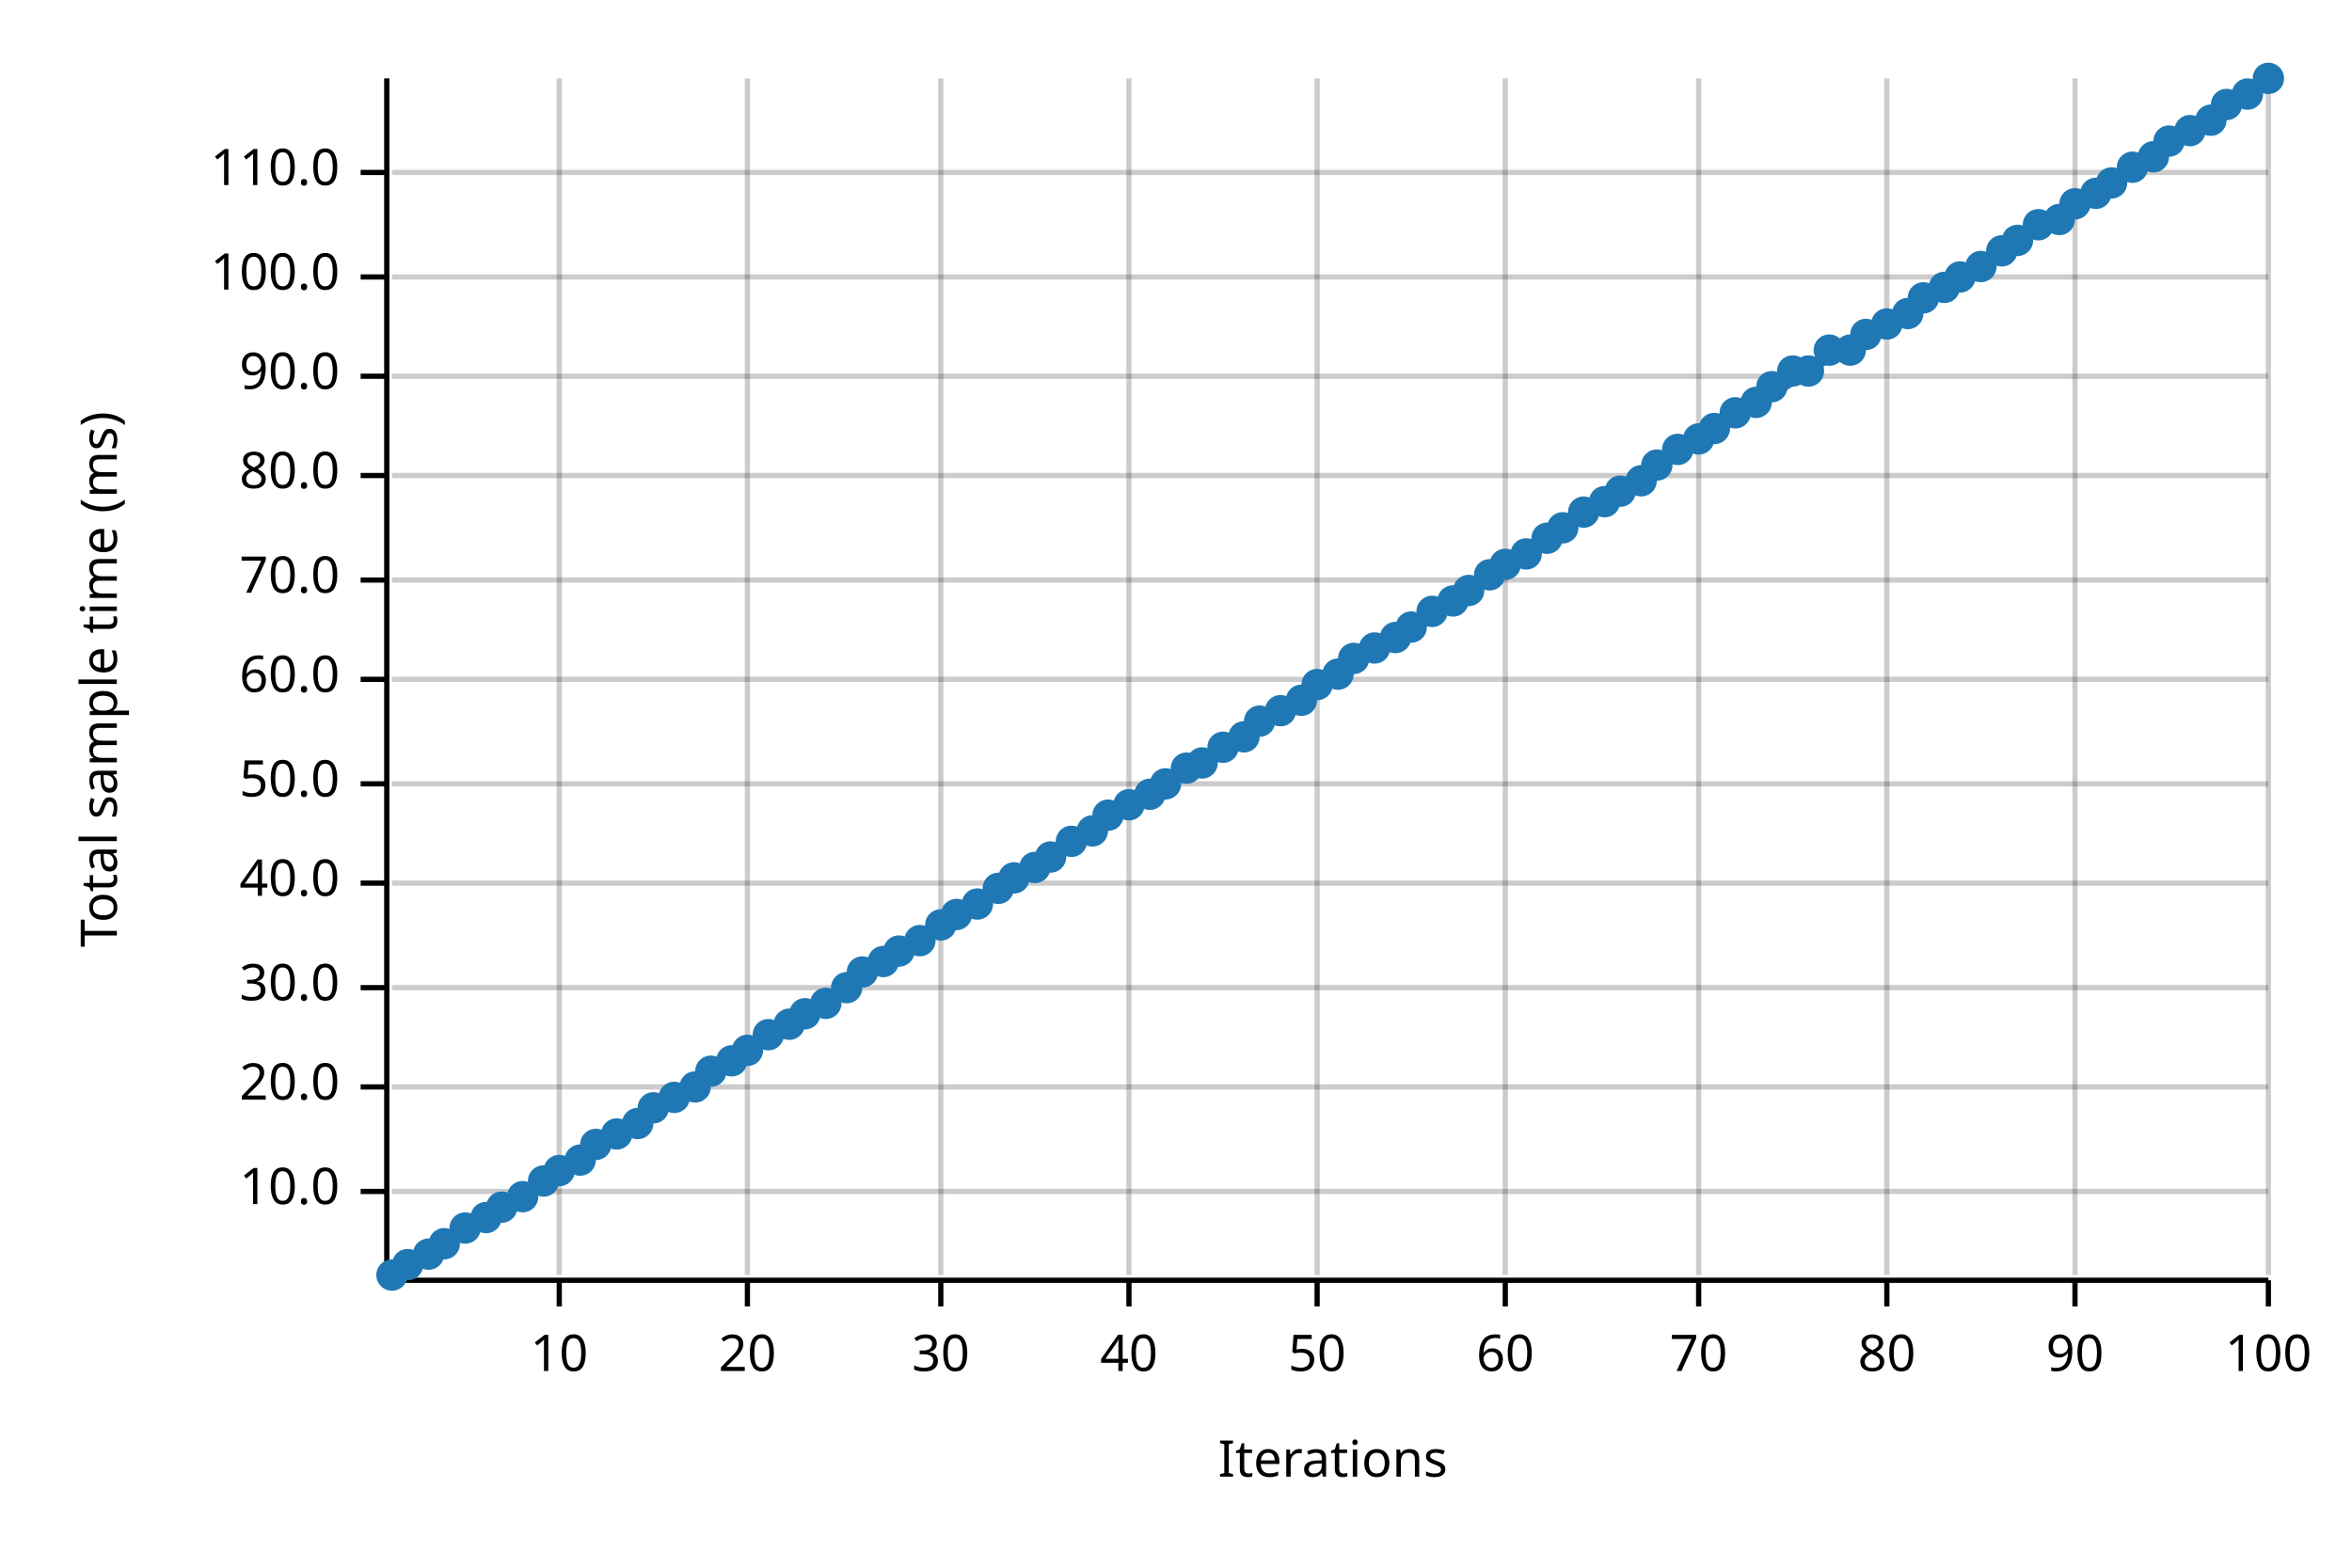
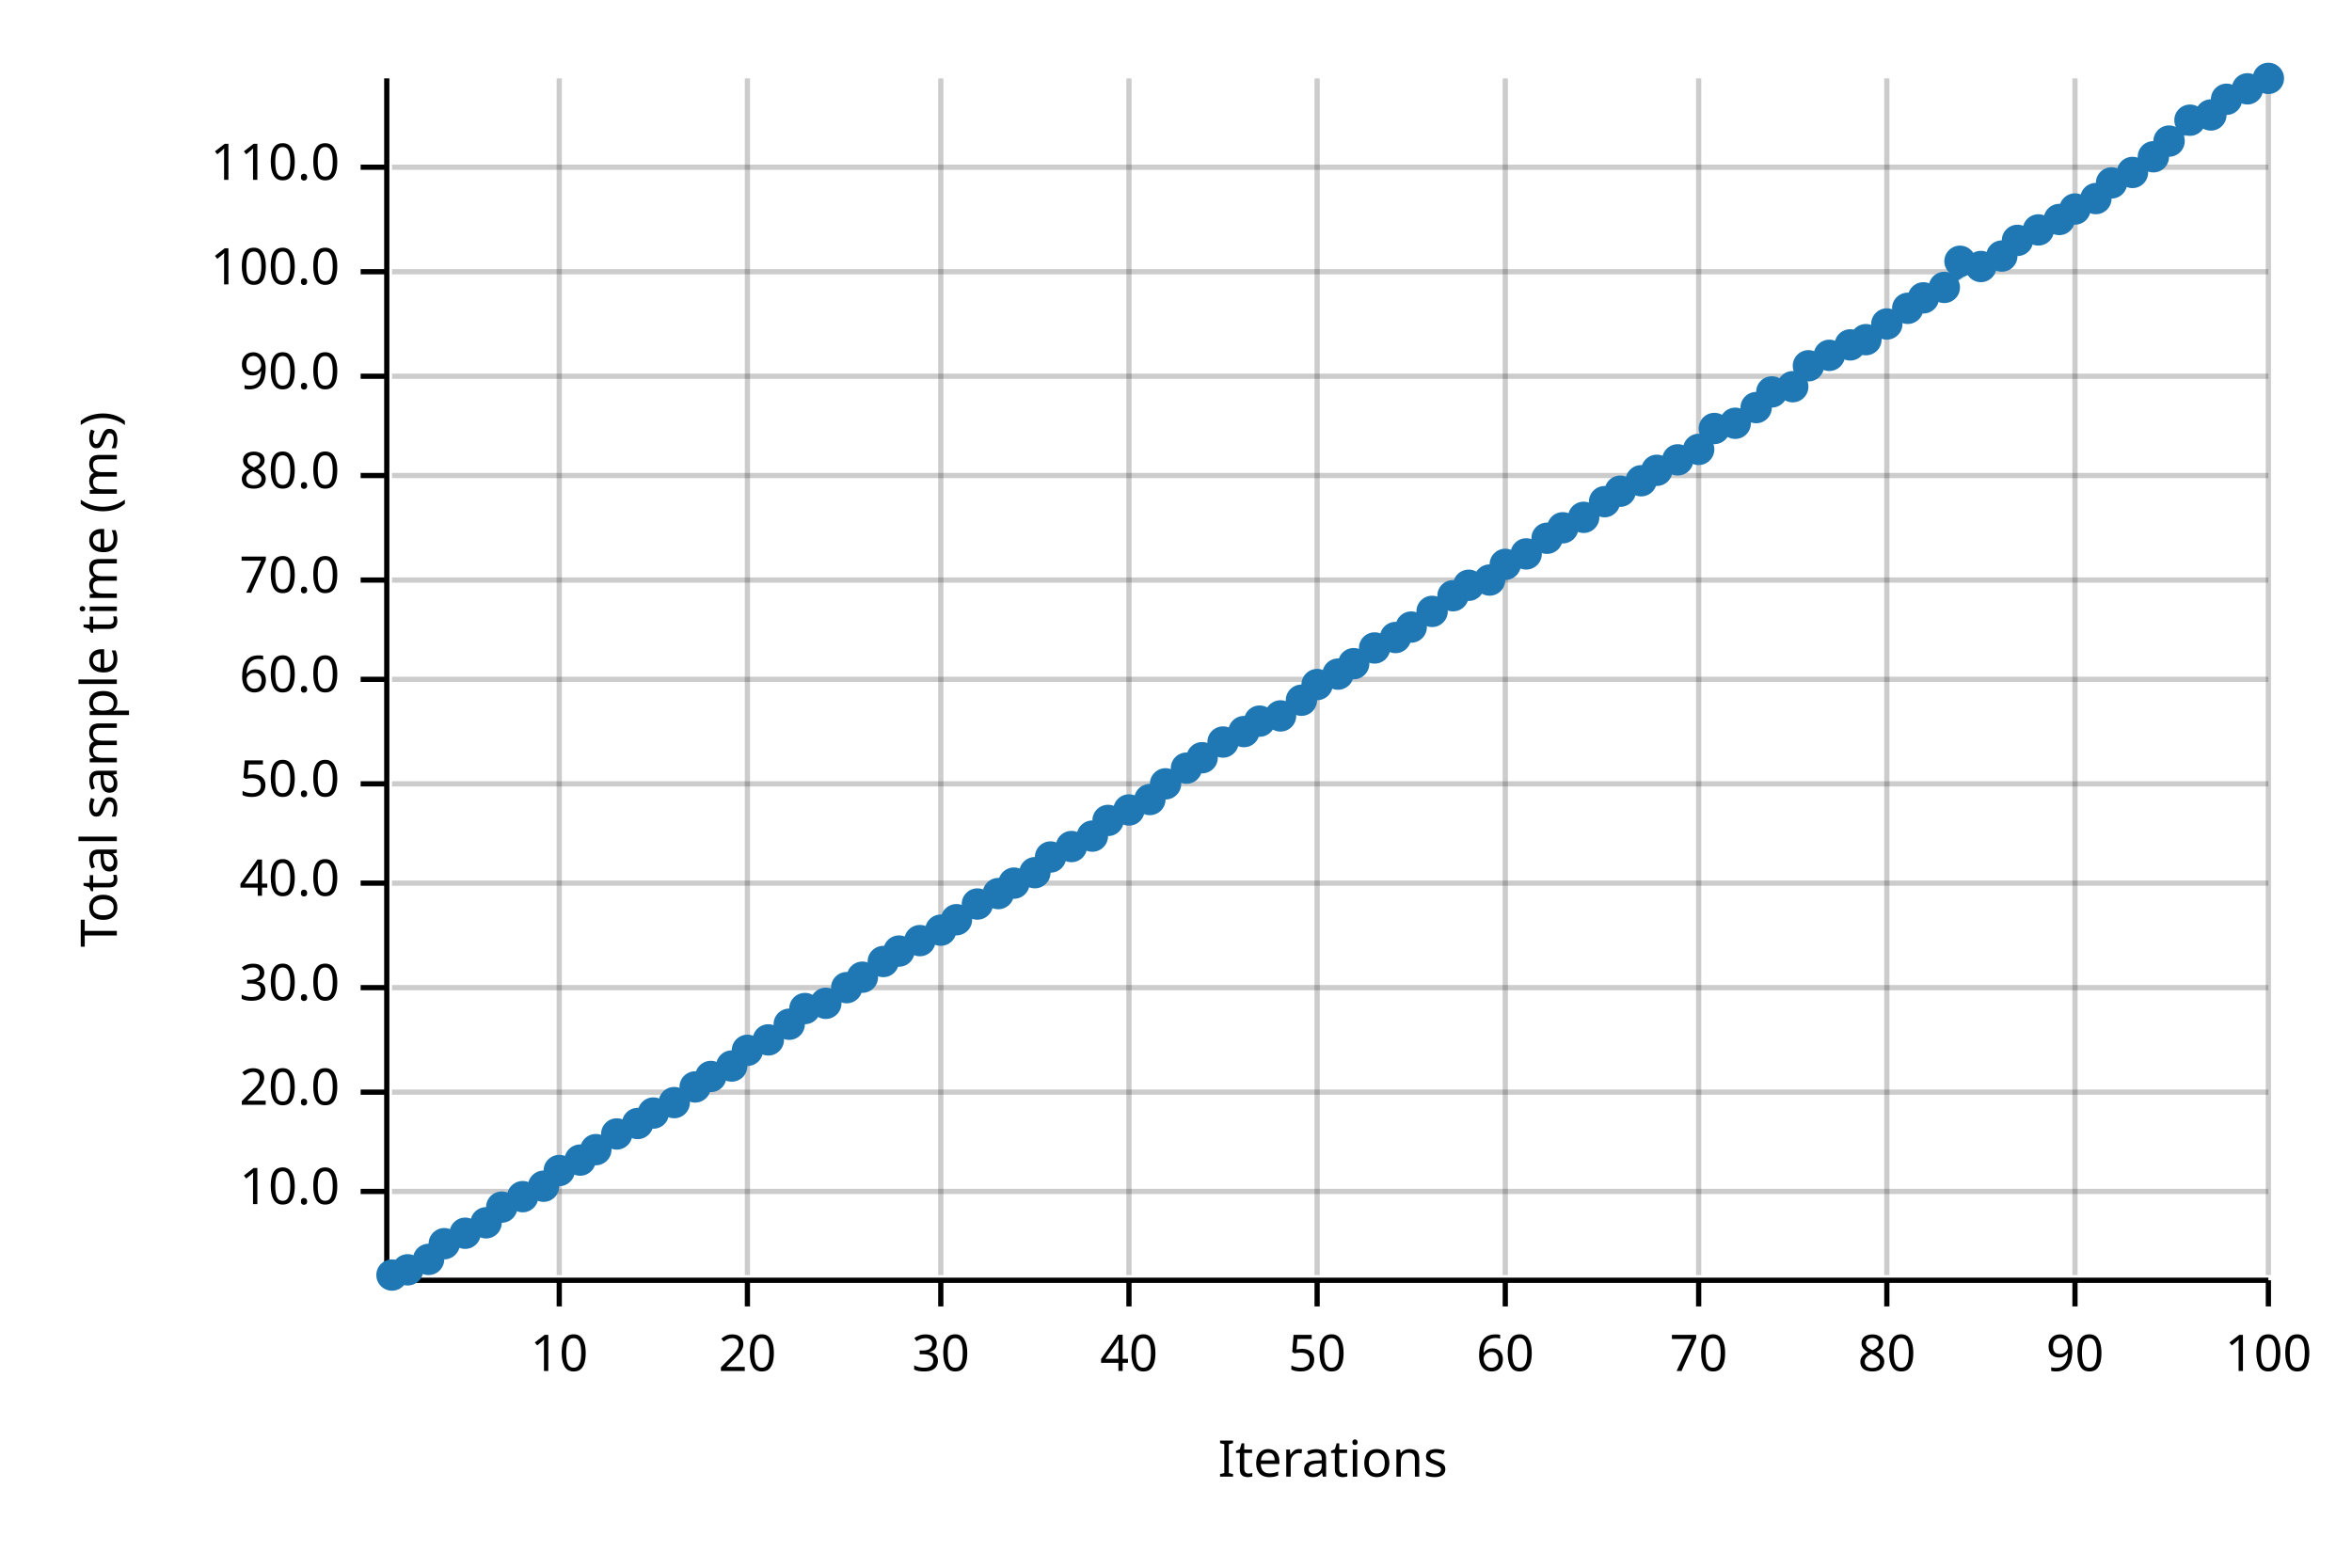
<svg xmlns="http://www.w3.org/2000/svg" width="450" height="300" viewBox="0 0 450 300">
  <text x="15" y="130" dy="0.76em" text-anchor="middle" font-family="sans-serif" font-size="9.677" opacity="1" fill="#000000" transform="rotate(270, 15, 130)">
Total sample time (ms)
</text>
  <text x="255" y="285" dy="-0.5ex" text-anchor="middle" font-family="sans-serif" font-size="9.677" opacity="1" fill="#000000">
Iterations
</text>
  <line opacity="0.2" stroke="#000000" stroke-width="1" x1="107" y1="244" x2="107" y2="15" />
  <line opacity="0.2" stroke="#000000" stroke-width="1" x1="143" y1="244" x2="143" y2="15" />
  <line opacity="0.2" stroke="#000000" stroke-width="1" x1="180" y1="244" x2="180" y2="15" />
  <line opacity="0.2" stroke="#000000" stroke-width="1" x1="216" y1="244" x2="216" y2="15" />
  <line opacity="0.2" stroke="#000000" stroke-width="1" x1="252" y1="244" x2="252" y2="15" />
  <line opacity="0.2" stroke="#000000" stroke-width="1" x1="288" y1="244" x2="288" y2="15" />
  <line opacity="0.2" stroke="#000000" stroke-width="1" x1="325" y1="244" x2="325" y2="15" />
  <line opacity="0.2" stroke="#000000" stroke-width="1" x1="361" y1="244" x2="361" y2="15" />
  <line opacity="0.2" stroke="#000000" stroke-width="1" x1="397" y1="244" x2="397" y2="15" />
  <line opacity="0.2" stroke="#000000" stroke-width="1" x1="434" y1="244" x2="434" y2="15" />
  <line opacity="0.2" stroke="#000000" stroke-width="1" x1="75" y1="228" x2="434" y2="228" />
-   <line opacity="0.2" stroke="#000000" stroke-width="1" x1="75" y1="208" x2="434" y2="208" />
+   <line opacity="0.2" stroke="#000000" stroke-width="1" x1="75" y1="209" x2="434" y2="209" />
  <line opacity="0.2" stroke="#000000" stroke-width="1" x1="75" y1="189" x2="434" y2="189" />
  <line opacity="0.2" stroke="#000000" stroke-width="1" x1="75" y1="169" x2="434" y2="169" />
  <line opacity="0.2" stroke="#000000" stroke-width="1" x1="75" y1="150" x2="434" y2="150" />
  <line opacity="0.2" stroke="#000000" stroke-width="1" x1="75" y1="130" x2="434" y2="130" />
  <line opacity="0.2" stroke="#000000" stroke-width="1" x1="75" y1="111" x2="434" y2="111" />
  <line opacity="0.2" stroke="#000000" stroke-width="1" x1="75" y1="91" x2="434" y2="91" />
  <line opacity="0.2" stroke="#000000" stroke-width="1" x1="75" y1="72" x2="434" y2="72" />
-   <line opacity="0.2" stroke="#000000" stroke-width="1" x1="75" y1="53" x2="434" y2="53" />
-   <line opacity="0.2" stroke="#000000" stroke-width="1" x1="75" y1="33" x2="434" y2="33" />
+   <line opacity="0.2" stroke="#000000" stroke-width="1" x1="75" y1="52" x2="434" y2="52" />
+   <line opacity="0.2" stroke="#000000" stroke-width="1" x1="75" y1="32" x2="434" y2="32" />
  <polyline fill="none" opacity="1" stroke="#000000" stroke-width="1" points="74,15 74,244 " />
  <text x="65" y="228" dy="0.5ex" text-anchor="end" font-family="sans-serif" font-size="9.677" opacity="1" fill="#000000">
10.0
</text>
  <polyline fill="none" opacity="1" stroke="#000000" stroke-width="1" points="69,228 74,228 " />
-   <text x="65" y="208" dy="0.5ex" text-anchor="end" font-family="sans-serif" font-size="9.677" opacity="1" fill="#000000">
+   <text x="65" y="209" dy="0.5ex" text-anchor="end" font-family="sans-serif" font-size="9.677" opacity="1" fill="#000000">
20.0
</text>
-   <polyline fill="none" opacity="1" stroke="#000000" stroke-width="1" points="69,208 74,208 " />
+   <polyline fill="none" opacity="1" stroke="#000000" stroke-width="1" points="69,209 74,209 " />
  <text x="65" y="189" dy="0.5ex" text-anchor="end" font-family="sans-serif" font-size="9.677" opacity="1" fill="#000000">
30.0
</text>
  <polyline fill="none" opacity="1" stroke="#000000" stroke-width="1" points="69,189 74,189 " />
  <text x="65" y="169" dy="0.5ex" text-anchor="end" font-family="sans-serif" font-size="9.677" opacity="1" fill="#000000">
40.0
</text>
  <polyline fill="none" opacity="1" stroke="#000000" stroke-width="1" points="69,169 74,169 " />
  <text x="65" y="150" dy="0.5ex" text-anchor="end" font-family="sans-serif" font-size="9.677" opacity="1" fill="#000000">
50.0
</text>
  <polyline fill="none" opacity="1" stroke="#000000" stroke-width="1" points="69,150 74,150 " />
  <text x="65" y="130" dy="0.5ex" text-anchor="end" font-family="sans-serif" font-size="9.677" opacity="1" fill="#000000">
60.0
</text>
  <polyline fill="none" opacity="1" stroke="#000000" stroke-width="1" points="69,130 74,130 " />
  <text x="65" y="111" dy="0.5ex" text-anchor="end" font-family="sans-serif" font-size="9.677" opacity="1" fill="#000000">
70.0
</text>
  <polyline fill="none" opacity="1" stroke="#000000" stroke-width="1" points="69,111 74,111 " />
  <text x="65" y="91" dy="0.5ex" text-anchor="end" font-family="sans-serif" font-size="9.677" opacity="1" fill="#000000">
80.0
</text>
  <polyline fill="none" opacity="1" stroke="#000000" stroke-width="1" points="69,91 74,91 " />
  <text x="65" y="72" dy="0.5ex" text-anchor="end" font-family="sans-serif" font-size="9.677" opacity="1" fill="#000000">
90.0
</text>
  <polyline fill="none" opacity="1" stroke="#000000" stroke-width="1" points="69,72 74,72 " />
-   <text x="65" y="53" dy="0.5ex" text-anchor="end" font-family="sans-serif" font-size="9.677" opacity="1" fill="#000000">
+   <text x="65" y="52" dy="0.5ex" text-anchor="end" font-family="sans-serif" font-size="9.677" opacity="1" fill="#000000">
100.0
</text>
-   <polyline fill="none" opacity="1" stroke="#000000" stroke-width="1" points="69,53 74,53 " />
-   <text x="65" y="33" dy="0.5ex" text-anchor="end" font-family="sans-serif" font-size="9.677" opacity="1" fill="#000000">
+   <polyline fill="none" opacity="1" stroke="#000000" stroke-width="1" points="69,52 74,52 " />
+   <text x="65" y="32" dy="0.5ex" text-anchor="end" font-family="sans-serif" font-size="9.677" opacity="1" fill="#000000">
110.0
</text>
-   <polyline fill="none" opacity="1" stroke="#000000" stroke-width="1" points="69,33 74,33 " />
+   <polyline fill="none" opacity="1" stroke="#000000" stroke-width="1" points="69,32 74,32 " />
  <polyline fill="none" opacity="1" stroke="#000000" stroke-width="1" points="75,245 434,245 " />
  <text x="107" y="255" dy="0.76em" text-anchor="middle" font-family="sans-serif" font-size="9.677" opacity="1" fill="#000000">
10
</text>
  <polyline fill="none" opacity="1" stroke="#000000" stroke-width="1" points="107,245 107,250 " />
  <text x="143" y="255" dy="0.76em" text-anchor="middle" font-family="sans-serif" font-size="9.677" opacity="1" fill="#000000">
20
</text>
  <polyline fill="none" opacity="1" stroke="#000000" stroke-width="1" points="143,245 143,250 " />
  <text x="180" y="255" dy="0.76em" text-anchor="middle" font-family="sans-serif" font-size="9.677" opacity="1" fill="#000000">
30
</text>
  <polyline fill="none" opacity="1" stroke="#000000" stroke-width="1" points="180,245 180,250 " />
  <text x="216" y="255" dy="0.76em" text-anchor="middle" font-family="sans-serif" font-size="9.677" opacity="1" fill="#000000">
40
</text>
  <polyline fill="none" opacity="1" stroke="#000000" stroke-width="1" points="216,245 216,250 " />
  <text x="252" y="255" dy="0.76em" text-anchor="middle" font-family="sans-serif" font-size="9.677" opacity="1" fill="#000000">
50
</text>
  <polyline fill="none" opacity="1" stroke="#000000" stroke-width="1" points="252,245 252,250 " />
  <text x="288" y="255" dy="0.76em" text-anchor="middle" font-family="sans-serif" font-size="9.677" opacity="1" fill="#000000">
60
</text>
  <polyline fill="none" opacity="1" stroke="#000000" stroke-width="1" points="288,245 288,250 " />
  <text x="325" y="255" dy="0.76em" text-anchor="middle" font-family="sans-serif" font-size="9.677" opacity="1" fill="#000000">
70
</text>
  <polyline fill="none" opacity="1" stroke="#000000" stroke-width="1" points="325,245 325,250 " />
  <text x="361" y="255" dy="0.76em" text-anchor="middle" font-family="sans-serif" font-size="9.677" opacity="1" fill="#000000">
80
</text>
  <polyline fill="none" opacity="1" stroke="#000000" stroke-width="1" points="361,245 361,250 " />
  <text x="397" y="255" dy="0.76em" text-anchor="middle" font-family="sans-serif" font-size="9.677" opacity="1" fill="#000000">
90
</text>
  <polyline fill="none" opacity="1" stroke="#000000" stroke-width="1" points="397,245 397,250 " />
  <text x="434" y="255" dy="0.76em" text-anchor="middle" font-family="sans-serif" font-size="9.677" opacity="1" fill="#000000">
100
</text>
  <polyline fill="none" opacity="1" stroke="#000000" stroke-width="1" points="434,245 434,250 " />
  <circle cx="75" cy="244" r="3" opacity="1" fill="#1F78B4" stroke="none" stroke-width="1" />
-   <circle cx="78" cy="242" r="3" opacity="1" fill="#1F78B4" stroke="none" stroke-width="1" />
-   <circle cx="82" cy="240" r="3" opacity="1" fill="#1F78B4" stroke="none" stroke-width="1" />
+   <circle cx="78" cy="243" r="3" opacity="1" fill="#1F78B4" stroke="none" stroke-width="1" />
+   <circle cx="82" cy="241" r="3" opacity="1" fill="#1F78B4" stroke="none" stroke-width="1" />
  <circle cx="85" cy="238" r="3" opacity="1" fill="#1F78B4" stroke="none" stroke-width="1" />
-   <circle cx="89" cy="235" r="3" opacity="1" fill="#1F78B4" stroke="none" stroke-width="1" />
-   <circle cx="93" cy="233" r="3" opacity="1" fill="#1F78B4" stroke="none" stroke-width="1" />
+   <circle cx="89" cy="236" r="3" opacity="1" fill="#1F78B4" stroke="none" stroke-width="1" />
+   <circle cx="93" cy="234" r="3" opacity="1" fill="#1F78B4" stroke="none" stroke-width="1" />
  <circle cx="96" cy="231" r="3" opacity="1" fill="#1F78B4" stroke="none" stroke-width="1" />
  <circle cx="100" cy="229" r="3" opacity="1" fill="#1F78B4" stroke="none" stroke-width="1" />
-   <circle cx="104" cy="226" r="3" opacity="1" fill="#1F78B4" stroke="none" stroke-width="1" />
+   <circle cx="104" cy="227" r="3" opacity="1" fill="#1F78B4" stroke="none" stroke-width="1" />
  <circle cx="107" cy="224" r="3" opacity="1" fill="#1F78B4" stroke="none" stroke-width="1" />
  <circle cx="111" cy="222" r="3" opacity="1" fill="#1F78B4" stroke="none" stroke-width="1" />
-   <circle cx="114" cy="219" r="3" opacity="1" fill="#1F78B4" stroke="none" stroke-width="1" />
+   <circle cx="114" cy="220" r="3" opacity="1" fill="#1F78B4" stroke="none" stroke-width="1" />
  <circle cx="118" cy="217" r="3" opacity="1" fill="#1F78B4" stroke="none" stroke-width="1" />
  <circle cx="122" cy="215" r="3" opacity="1" fill="#1F78B4" stroke="none" stroke-width="1" />
-   <circle cx="125" cy="212" r="3" opacity="1" fill="#1F78B4" stroke="none" stroke-width="1" />
-   <circle cx="129" cy="210" r="3" opacity="1" fill="#1F78B4" stroke="none" stroke-width="1" />
+   <circle cx="125" cy="213" r="3" opacity="1" fill="#1F78B4" stroke="none" stroke-width="1" />
+   <circle cx="129" cy="211" r="3" opacity="1" fill="#1F78B4" stroke="none" stroke-width="1" />
  <circle cx="133" cy="208" r="3" opacity="1" fill="#1F78B4" stroke="none" stroke-width="1" />
-   <circle cx="136" cy="205" r="3" opacity="1" fill="#1F78B4" stroke="none" stroke-width="1" />
-   <circle cx="140" cy="203" r="3" opacity="1" fill="#1F78B4" stroke="none" stroke-width="1" />
+   <circle cx="136" cy="206" r="3" opacity="1" fill="#1F78B4" stroke="none" stroke-width="1" />
+   <circle cx="140" cy="204" r="3" opacity="1" fill="#1F78B4" stroke="none" stroke-width="1" />
  <circle cx="143" cy="201" r="3" opacity="1" fill="#1F78B4" stroke="none" stroke-width="1" />
-   <circle cx="147" cy="198" r="3" opacity="1" fill="#1F78B4" stroke="none" stroke-width="1" />
+   <circle cx="147" cy="199" r="3" opacity="1" fill="#1F78B4" stroke="none" stroke-width="1" />
  <circle cx="151" cy="196" r="3" opacity="1" fill="#1F78B4" stroke="none" stroke-width="1" />
-   <circle cx="154" cy="194" r="3" opacity="1" fill="#1F78B4" stroke="none" stroke-width="1" />
+   <circle cx="154" cy="193" r="3" opacity="1" fill="#1F78B4" stroke="none" stroke-width="1" />
  <circle cx="158" cy="192" r="3" opacity="1" fill="#1F78B4" stroke="none" stroke-width="1" />
  <circle cx="162" cy="189" r="3" opacity="1" fill="#1F78B4" stroke="none" stroke-width="1" />
-   <circle cx="165" cy="186" r="3" opacity="1" fill="#1F78B4" stroke="none" stroke-width="1" />
+   <circle cx="165" cy="187" r="3" opacity="1" fill="#1F78B4" stroke="none" stroke-width="1" />
  <circle cx="169" cy="184" r="3" opacity="1" fill="#1F78B4" stroke="none" stroke-width="1" />
  <circle cx="172" cy="182" r="3" opacity="1" fill="#1F78B4" stroke="none" stroke-width="1" />
  <circle cx="176" cy="180" r="3" opacity="1" fill="#1F78B4" stroke="none" stroke-width="1" />
-   <circle cx="180" cy="177" r="3" opacity="1" fill="#1F78B4" stroke="none" stroke-width="1" />
-   <circle cx="183" cy="175" r="3" opacity="1" fill="#1F78B4" stroke="none" stroke-width="1" />
+   <circle cx="180" cy="178" r="3" opacity="1" fill="#1F78B4" stroke="none" stroke-width="1" />
+   <circle cx="183" cy="176" r="3" opacity="1" fill="#1F78B4" stroke="none" stroke-width="1" />
  <circle cx="187" cy="173" r="3" opacity="1" fill="#1F78B4" stroke="none" stroke-width="1" />
-   <circle cx="191" cy="170" r="3" opacity="1" fill="#1F78B4" stroke="none" stroke-width="1" />
-   <circle cx="194" cy="168" r="3" opacity="1" fill="#1F78B4" stroke="none" stroke-width="1" />
-   <circle cx="198" cy="166" r="3" opacity="1" fill="#1F78B4" stroke="none" stroke-width="1" />
+   <circle cx="191" cy="171" r="3" opacity="1" fill="#1F78B4" stroke="none" stroke-width="1" />
+   <circle cx="194" cy="169" r="3" opacity="1" fill="#1F78B4" stroke="none" stroke-width="1" />
+   <circle cx="198" cy="167" r="3" opacity="1" fill="#1F78B4" stroke="none" stroke-width="1" />
  <circle cx="201" cy="164" r="3" opacity="1" fill="#1F78B4" stroke="none" stroke-width="1" />
-   <circle cx="205" cy="161" r="3" opacity="1" fill="#1F78B4" stroke="none" stroke-width="1" />
-   <circle cx="209" cy="159" r="3" opacity="1" fill="#1F78B4" stroke="none" stroke-width="1" />
-   <circle cx="212" cy="156" r="3" opacity="1" fill="#1F78B4" stroke="none" stroke-width="1" />
-   <circle cx="216" cy="154" r="3" opacity="1" fill="#1F78B4" stroke="none" stroke-width="1" />
-   <circle cx="220" cy="152" r="3" opacity="1" fill="#1F78B4" stroke="none" stroke-width="1" />
+   <circle cx="205" cy="162" r="3" opacity="1" fill="#1F78B4" stroke="none" stroke-width="1" />
+   <circle cx="209" cy="160" r="3" opacity="1" fill="#1F78B4" stroke="none" stroke-width="1" />
+   <circle cx="212" cy="157" r="3" opacity="1" fill="#1F78B4" stroke="none" stroke-width="1" />
+   <circle cx="216" cy="155" r="3" opacity="1" fill="#1F78B4" stroke="none" stroke-width="1" />
+   <circle cx="220" cy="153" r="3" opacity="1" fill="#1F78B4" stroke="none" stroke-width="1" />
  <circle cx="223" cy="150" r="3" opacity="1" fill="#1F78B4" stroke="none" stroke-width="1" />
  <circle cx="227" cy="147" r="3" opacity="1" fill="#1F78B4" stroke="none" stroke-width="1" />
-   <circle cx="230" cy="146" r="3" opacity="1" fill="#1F78B4" stroke="none" stroke-width="1" />
-   <circle cx="234" cy="143" r="3" opacity="1" fill="#1F78B4" stroke="none" stroke-width="1" />
-   <circle cx="238" cy="141" r="3" opacity="1" fill="#1F78B4" stroke="none" stroke-width="1" />
+   <circle cx="230" cy="145" r="3" opacity="1" fill="#1F78B4" stroke="none" stroke-width="1" />
+   <circle cx="234" cy="142" r="3" opacity="1" fill="#1F78B4" stroke="none" stroke-width="1" />
+   <circle cx="238" cy="140" r="3" opacity="1" fill="#1F78B4" stroke="none" stroke-width="1" />
  <circle cx="241" cy="138" r="3" opacity="1" fill="#1F78B4" stroke="none" stroke-width="1" />
-   <circle cx="245" cy="136" r="3" opacity="1" fill="#1F78B4" stroke="none" stroke-width="1" />
+   <circle cx="245" cy="137" r="3" opacity="1" fill="#1F78B4" stroke="none" stroke-width="1" />
  <circle cx="249" cy="134" r="3" opacity="1" fill="#1F78B4" stroke="none" stroke-width="1" />
  <circle cx="252" cy="131" r="3" opacity="1" fill="#1F78B4" stroke="none" stroke-width="1" />
  <circle cx="256" cy="129" r="3" opacity="1" fill="#1F78B4" stroke="none" stroke-width="1" />
-   <circle cx="259" cy="126" r="3" opacity="1" fill="#1F78B4" stroke="none" stroke-width="1" />
+   <circle cx="259" cy="127" r="3" opacity="1" fill="#1F78B4" stroke="none" stroke-width="1" />
  <circle cx="263" cy="124" r="3" opacity="1" fill="#1F78B4" stroke="none" stroke-width="1" />
  <circle cx="267" cy="122" r="3" opacity="1" fill="#1F78B4" stroke="none" stroke-width="1" />
  <circle cx="270" cy="120" r="3" opacity="1" fill="#1F78B4" stroke="none" stroke-width="1" />
  <circle cx="274" cy="117" r="3" opacity="1" fill="#1F78B4" stroke="none" stroke-width="1" />
-   <circle cx="278" cy="115" r="3" opacity="1" fill="#1F78B4" stroke="none" stroke-width="1" />
-   <circle cx="281" cy="113" r="3" opacity="1" fill="#1F78B4" stroke="none" stroke-width="1" />
-   <circle cx="285" cy="110" r="3" opacity="1" fill="#1F78B4" stroke="none" stroke-width="1" />
+   <circle cx="278" cy="114" r="3" opacity="1" fill="#1F78B4" stroke="none" stroke-width="1" />
+   <circle cx="281" cy="112" r="3" opacity="1" fill="#1F78B4" stroke="none" stroke-width="1" />
+   <circle cx="285" cy="111" r="3" opacity="1" fill="#1F78B4" stroke="none" stroke-width="1" />
  <circle cx="288" cy="108" r="3" opacity="1" fill="#1F78B4" stroke="none" stroke-width="1" />
  <circle cx="292" cy="106" r="3" opacity="1" fill="#1F78B4" stroke="none" stroke-width="1" />
  <circle cx="296" cy="103" r="3" opacity="1" fill="#1F78B4" stroke="none" stroke-width="1" />
  <circle cx="299" cy="101" r="3" opacity="1" fill="#1F78B4" stroke="none" stroke-width="1" />
-   <circle cx="303" cy="98" r="3" opacity="1" fill="#1F78B4" stroke="none" stroke-width="1" />
+   <circle cx="303" cy="99" r="3" opacity="1" fill="#1F78B4" stroke="none" stroke-width="1" />
  <circle cx="307" cy="96" r="3" opacity="1" fill="#1F78B4" stroke="none" stroke-width="1" />
  <circle cx="310" cy="94" r="3" opacity="1" fill="#1F78B4" stroke="none" stroke-width="1" />
  <circle cx="314" cy="92" r="3" opacity="1" fill="#1F78B4" stroke="none" stroke-width="1" />
-   <circle cx="317" cy="89" r="3" opacity="1" fill="#1F78B4" stroke="none" stroke-width="1" />
-   <circle cx="321" cy="86" r="3" opacity="1" fill="#1F78B4" stroke="none" stroke-width="1" />
-   <circle cx="325" cy="84" r="3" opacity="1" fill="#1F78B4" stroke="none" stroke-width="1" />
+   <circle cx="317" cy="90" r="3" opacity="1" fill="#1F78B4" stroke="none" stroke-width="1" />
+   <circle cx="321" cy="88" r="3" opacity="1" fill="#1F78B4" stroke="none" stroke-width="1" />
+   <circle cx="325" cy="86" r="3" opacity="1" fill="#1F78B4" stroke="none" stroke-width="1" />
  <circle cx="328" cy="82" r="3" opacity="1" fill="#1F78B4" stroke="none" stroke-width="1" />
-   <circle cx="332" cy="79" r="3" opacity="1" fill="#1F78B4" stroke="none" stroke-width="1" />
-   <circle cx="336" cy="77" r="3" opacity="1" fill="#1F78B4" stroke="none" stroke-width="1" />
-   <circle cx="339" cy="74" r="3" opacity="1" fill="#1F78B4" stroke="none" stroke-width="1" />
-   <circle cx="343" cy="71" r="3" opacity="1" fill="#1F78B4" stroke="none" stroke-width="1" />
-   <circle cx="346" cy="71" r="3" opacity="1" fill="#1F78B4" stroke="none" stroke-width="1" />
-   <circle cx="350" cy="67" r="3" opacity="1" fill="#1F78B4" stroke="none" stroke-width="1" />
-   <circle cx="354" cy="67" r="3" opacity="1" fill="#1F78B4" stroke="none" stroke-width="1" />
-   <circle cx="357" cy="64" r="3" opacity="1" fill="#1F78B4" stroke="none" stroke-width="1" />
+   <circle cx="332" cy="81" r="3" opacity="1" fill="#1F78B4" stroke="none" stroke-width="1" />
+   <circle cx="336" cy="78" r="3" opacity="1" fill="#1F78B4" stroke="none" stroke-width="1" />
+   <circle cx="339" cy="75" r="3" opacity="1" fill="#1F78B4" stroke="none" stroke-width="1" />
+   <circle cx="343" cy="74" r="3" opacity="1" fill="#1F78B4" stroke="none" stroke-width="1" />
+   <circle cx="346" cy="70" r="3" opacity="1" fill="#1F78B4" stroke="none" stroke-width="1" />
+   <circle cx="350" cy="68" r="3" opacity="1" fill="#1F78B4" stroke="none" stroke-width="1" />
+   <circle cx="354" cy="66" r="3" opacity="1" fill="#1F78B4" stroke="none" stroke-width="1" />
+   <circle cx="357" cy="65" r="3" opacity="1" fill="#1F78B4" stroke="none" stroke-width="1" />
  <circle cx="361" cy="62" r="3" opacity="1" fill="#1F78B4" stroke="none" stroke-width="1" />
-   <circle cx="365" cy="60" r="3" opacity="1" fill="#1F78B4" stroke="none" stroke-width="1" />
+   <circle cx="365" cy="59" r="3" opacity="1" fill="#1F78B4" stroke="none" stroke-width="1" />
  <circle cx="368" cy="57" r="3" opacity="1" fill="#1F78B4" stroke="none" stroke-width="1" />
  <circle cx="372" cy="55" r="3" opacity="1" fill="#1F78B4" stroke="none" stroke-width="1" />
-   <circle cx="375" cy="53" r="3" opacity="1" fill="#1F78B4" stroke="none" stroke-width="1" />
+   <circle cx="375" cy="50" r="3" opacity="1" fill="#1F78B4" stroke="none" stroke-width="1" />
  <circle cx="379" cy="51" r="3" opacity="1" fill="#1F78B4" stroke="none" stroke-width="1" />
-   <circle cx="383" cy="48" r="3" opacity="1" fill="#1F78B4" stroke="none" stroke-width="1" />
+   <circle cx="383" cy="49" r="3" opacity="1" fill="#1F78B4" stroke="none" stroke-width="1" />
  <circle cx="386" cy="46" r="3" opacity="1" fill="#1F78B4" stroke="none" stroke-width="1" />
-   <circle cx="390" cy="43" r="3" opacity="1" fill="#1F78B4" stroke="none" stroke-width="1" />
+   <circle cx="390" cy="44" r="3" opacity="1" fill="#1F78B4" stroke="none" stroke-width="1" />
  <circle cx="394" cy="42" r="3" opacity="1" fill="#1F78B4" stroke="none" stroke-width="1" />
-   <circle cx="397" cy="39" r="3" opacity="1" fill="#1F78B4" stroke="none" stroke-width="1" />
-   <circle cx="401" cy="37" r="3" opacity="1" fill="#1F78B4" stroke="none" stroke-width="1" />
+   <circle cx="397" cy="40" r="3" opacity="1" fill="#1F78B4" stroke="none" stroke-width="1" />
+   <circle cx="401" cy="38" r="3" opacity="1" fill="#1F78B4" stroke="none" stroke-width="1" />
  <circle cx="404" cy="35" r="3" opacity="1" fill="#1F78B4" stroke="none" stroke-width="1" />
-   <circle cx="408" cy="32" r="3" opacity="1" fill="#1F78B4" stroke="none" stroke-width="1" />
+   <circle cx="408" cy="33" r="3" opacity="1" fill="#1F78B4" stroke="none" stroke-width="1" />
  <circle cx="412" cy="30" r="3" opacity="1" fill="#1F78B4" stroke="none" stroke-width="1" />
  <circle cx="415" cy="27" r="3" opacity="1" fill="#1F78B4" stroke="none" stroke-width="1" />
-   <circle cx="419" cy="25" r="3" opacity="1" fill="#1F78B4" stroke="none" stroke-width="1" />
-   <circle cx="423" cy="23" r="3" opacity="1" fill="#1F78B4" stroke="none" stroke-width="1" />
-   <circle cx="426" cy="20" r="3" opacity="1" fill="#1F78B4" stroke="none" stroke-width="1" />
-   <circle cx="430" cy="18" r="3" opacity="1" fill="#1F78B4" stroke="none" stroke-width="1" />
+   <circle cx="419" cy="23" r="3" opacity="1" fill="#1F78B4" stroke="none" stroke-width="1" />
+   <circle cx="423" cy="22" r="3" opacity="1" fill="#1F78B4" stroke="none" stroke-width="1" />
+   <circle cx="426" cy="19" r="3" opacity="1" fill="#1F78B4" stroke="none" stroke-width="1" />
+   <circle cx="430" cy="17" r="3" opacity="1" fill="#1F78B4" stroke="none" stroke-width="1" />
  <circle cx="434" cy="15" r="3" opacity="1" fill="#1F78B4" stroke="none" stroke-width="1" />
  <polyline fill="none" opacity="1" stroke="#1F78B4" stroke-width="1" points="75,245 434,15 " />
  <polygon opacity="0.25" fill="#1F78B4" points="75,245 434,16 434,15 " />
</svg>
